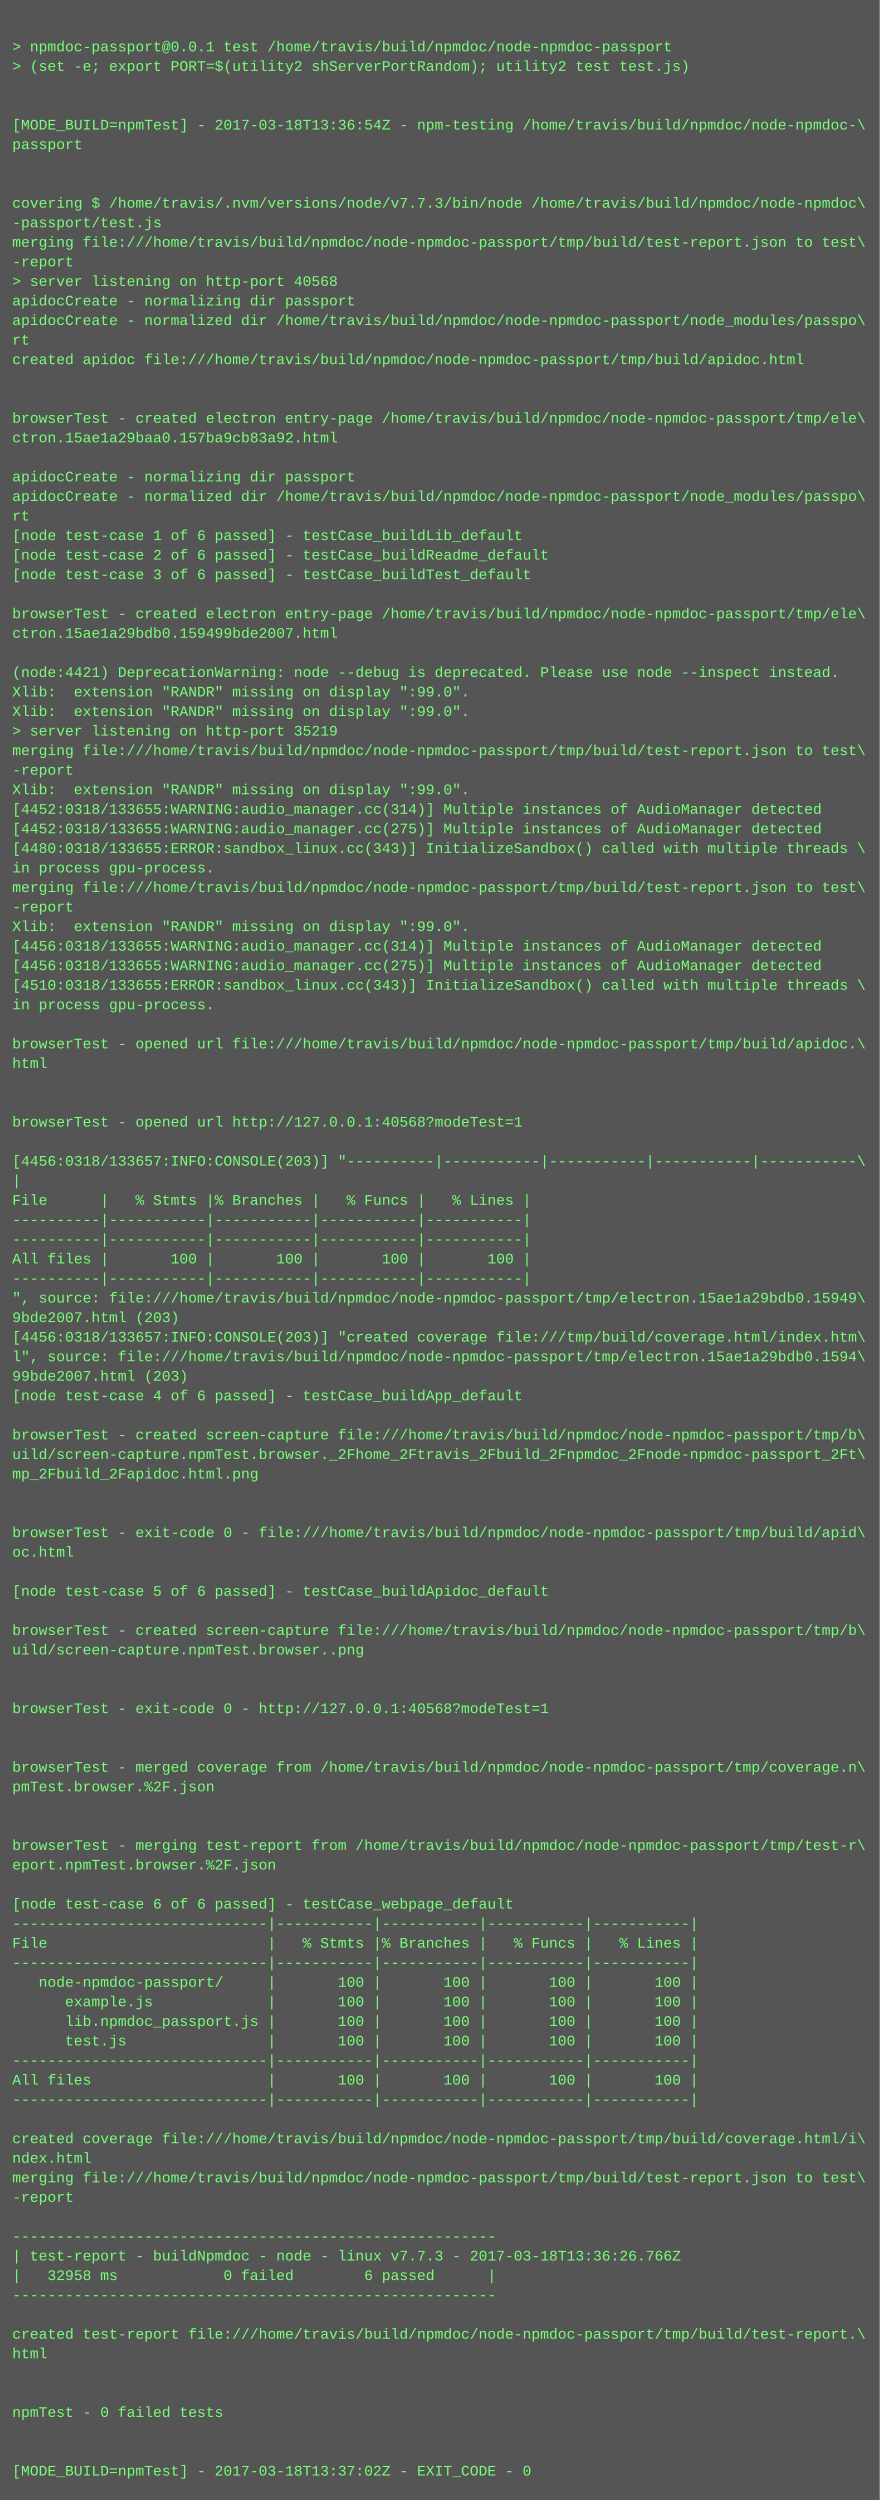
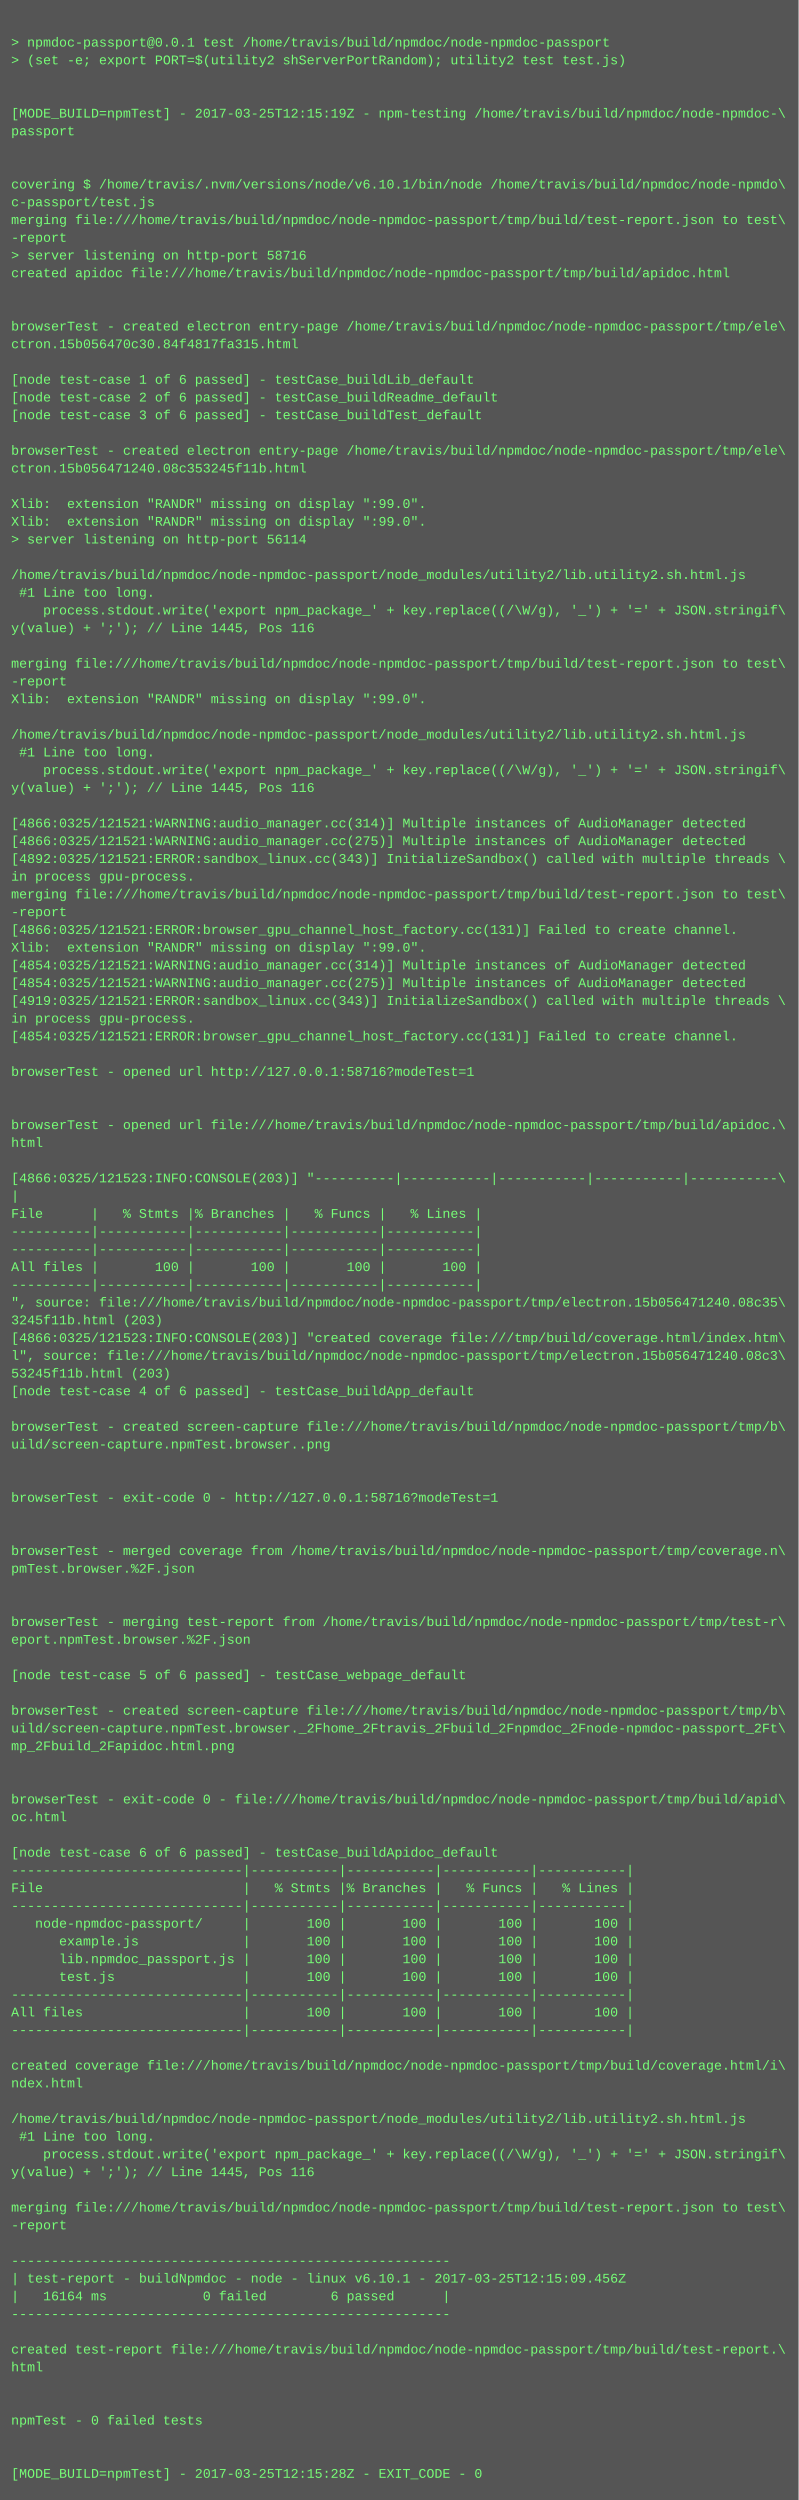
- <svg xmlns="http://www.w3.org/2000/svg" height="2046" width="720">
-   <rect height="2046" fill="#555" width="720" />
+ <svg xmlns="http://www.w3.org/2000/svg" height="2254" width="720">
+   <rect height="2254" fill="#555" width="720" />
  <text fill="#7f7" font-family="Courier New" font-size="12" xml:space="preserve">
    <tspan x="10" y="26" />
    <tspan x="10" y="42">&gt; npmdoc-passport@0.0.1 test /home/travis/build/npmdoc/node-npmdoc-passport</tspan>
    <tspan x="10" y="58">&gt; (set -e; export PORT=$(utility2 shServerPortRandom); utility2 test test.js)</tspan>
    <tspan x="10" y="74" />
    <tspan x="10" y="90" />
-     <tspan x="10" y="106">[MODE_BUILD=npmTest] - 2017-03-18T13:36:54Z - npm-testing /home/travis/build/npmdoc/node-npmdoc-\</tspan>
+     <tspan x="10" y="106">[MODE_BUILD=npmTest] - 2017-03-25T12:15:19Z - npm-testing /home/travis/build/npmdoc/node-npmdoc-\</tspan>
    <tspan x="10" y="122">passport</tspan>
    <tspan x="10" y="138" />
    <tspan x="10" y="154" />
-     <tspan x="10" y="170">covering $ /home/travis/.nvm/versions/node/v7.7.3/bin/node /home/travis/build/npmdoc/node-npmdoc\</tspan>
-     <tspan x="10" y="186">-passport/test.js</tspan>
+     <tspan x="10" y="170">covering $ /home/travis/.nvm/versions/node/v6.10.1/bin/node /home/travis/build/npmdoc/node-npmdo\</tspan>
+     <tspan x="10" y="186">c-passport/test.js</tspan>
    <tspan x="10" y="202">merging file:///home/travis/build/npmdoc/node-npmdoc-passport/tmp/build/test-report.json to test\</tspan>
    <tspan x="10" y="218">-report</tspan>
-     <tspan x="10" y="234">&gt; server listening on http-port 40568</tspan>
-     <tspan x="10" y="250">apidocCreate - normalizing dir passport</tspan>
-     <tspan x="10" y="266">apidocCreate - normalized dir /home/travis/build/npmdoc/node-npmdoc-passport/node_modules/passpo\</tspan>
-     <tspan x="10" y="282">rt</tspan>
-     <tspan x="10" y="298">created apidoc file:///home/travis/build/npmdoc/node-npmdoc-passport/tmp/build/apidoc.html</tspan>
-     <tspan x="10" y="314" />
+     <tspan x="10" y="234">&gt; server listening on http-port 58716</tspan>
+     <tspan x="10" y="250">created apidoc file:///home/travis/build/npmdoc/node-npmdoc-passport/tmp/build/apidoc.html</tspan>
+     <tspan x="10" y="266" />
+     <tspan x="10" y="282" />
+     <tspan x="10" y="298">browserTest - created electron entry-page /home/travis/build/npmdoc/node-npmdoc-passport/tmp/ele\</tspan>
+     <tspan x="10" y="314">ctron.15b056470c30.84f4817fa315.html</tspan>
    <tspan x="10" y="330" />
-     <tspan x="10" y="346">browserTest - created electron entry-page /home/travis/build/npmdoc/node-npmdoc-passport/tmp/ele\</tspan>
-     <tspan x="10" y="362">ctron.15ae1a29baa0.157ba9cb83a92.html</tspan>
-     <tspan x="10" y="378" />
-     <tspan x="10" y="394">apidocCreate - normalizing dir passport</tspan>
-     <tspan x="10" y="410">apidocCreate - normalized dir /home/travis/build/npmdoc/node-npmdoc-passport/node_modules/passpo\</tspan>
-     <tspan x="10" y="426">rt</tspan>
-     <tspan x="10" y="442">[node test-case 1 of 6 passed] - testCase_buildLib_default</tspan>
-     <tspan x="10" y="458">[node test-case 2 of 6 passed] - testCase_buildReadme_default</tspan>
-     <tspan x="10" y="474">[node test-case 3 of 6 passed] - testCase_buildTest_default</tspan>
-     <tspan x="10" y="490" />
-     <tspan x="10" y="506">browserTest - created electron entry-page /home/travis/build/npmdoc/node-npmdoc-passport/tmp/ele\</tspan>
-     <tspan x="10" y="522">ctron.15ae1a29bdb0.159499bde2007.html</tspan>
-     <tspan x="10" y="538" />
-     <tspan x="10" y="554">(node:4421) DeprecationWarning: node --debug is deprecated. Please use node --inspect instead.</tspan>
-     <tspan x="10" y="570">Xlib:  extension "RANDR" missing on display ":99.0".</tspan>
-     <tspan x="10" y="586">Xlib:  extension "RANDR" missing on display ":99.0".</tspan>
-     <tspan x="10" y="602">&gt; server listening on http-port 35219</tspan>
-     <tspan x="10" y="618">merging file:///home/travis/build/npmdoc/node-npmdoc-passport/tmp/build/test-report.json to test\</tspan>
-     <tspan x="10" y="634">-report</tspan>
-     <tspan x="10" y="650">Xlib:  extension "RANDR" missing on display ":99.0".</tspan>
-     <tspan x="10" y="666">[4452:0318/133655:WARNING:audio_manager.cc(314)] Multiple instances of AudioManager detected</tspan>
-     <tspan x="10" y="682">[4452:0318/133655:WARNING:audio_manager.cc(275)] Multiple instances of AudioManager detected</tspan>
-     <tspan x="10" y="698">[4480:0318/133655:ERROR:sandbox_linux.cc(343)] InitializeSandbox() called with multiple threads \</tspan>
-     <tspan x="10" y="714">in process gpu-process. </tspan>
-     <tspan x="10" y="730">merging file:///home/travis/build/npmdoc/node-npmdoc-passport/tmp/build/test-report.json to test\</tspan>
-     <tspan x="10" y="746">-report</tspan>
-     <tspan x="10" y="762">Xlib:  extension "RANDR" missing on display ":99.0".</tspan>
-     <tspan x="10" y="778">[4456:0318/133655:WARNING:audio_manager.cc(314)] Multiple instances of AudioManager detected</tspan>
-     <tspan x="10" y="794">[4456:0318/133655:WARNING:audio_manager.cc(275)] Multiple instances of AudioManager detected</tspan>
-     <tspan x="10" y="810">[4510:0318/133655:ERROR:sandbox_linux.cc(343)] InitializeSandbox() called with multiple threads \</tspan>
-     <tspan x="10" y="826">in process gpu-process. </tspan>
-     <tspan x="10" y="842" />
-     <tspan x="10" y="858">browserTest - opened url file:///home/travis/build/npmdoc/node-npmdoc-passport/tmp/build/apidoc.\</tspan>
-     <tspan x="10" y="874">html</tspan>
-     <tspan x="10" y="890" />
-     <tspan x="10" y="906" />
-     <tspan x="10" y="922">browserTest - opened url http://127.0.0.1:40568?modeTest=1</tspan>
-     <tspan x="10" y="938" />
-     <tspan x="10" y="954">[4456:0318/133657:INFO:CONSOLE(203)] "----------|-----------|-----------|-----------|-----------\</tspan>
-     <tspan x="10" y="970">|</tspan>
-     <tspan x="10" y="986">File      |   % Stmts |% Branches |   % Funcs |   % Lines |</tspan>
-     <tspan x="10" y="1002">----------|-----------|-----------|-----------|-----------|</tspan>
-     <tspan x="10" y="1018">----------|-----------|-----------|-----------|-----------|</tspan>
-     <tspan x="10" y="1034">All files |       100 |       100 |       100 |       100 |</tspan>
-     <tspan x="10" y="1050">----------|-----------|-----------|-----------|-----------|</tspan>
-     <tspan x="10" y="1066">", source: file:///home/travis/build/npmdoc/node-npmdoc-passport/tmp/electron.15ae1a29bdb0.15949\</tspan>
-     <tspan x="10" y="1082">9bde2007.html (203)</tspan>
-     <tspan x="10" y="1098">[4456:0318/133657:INFO:CONSOLE(203)] "created coverage file:///tmp/build/coverage.html/index.htm\</tspan>
-     <tspan x="10" y="1114">l", source: file:///home/travis/build/npmdoc/node-npmdoc-passport/tmp/electron.15ae1a29bdb0.1594\</tspan>
-     <tspan x="10" y="1130">99bde2007.html (203)</tspan>
-     <tspan x="10" y="1146">[node test-case 4 of 6 passed] - testCase_buildApp_default</tspan>
-     <tspan x="10" y="1162" />
-     <tspan x="10" y="1178">browserTest - created screen-capture file:///home/travis/build/npmdoc/node-npmdoc-passport/tmp/b\</tspan>
-     <tspan x="10" y="1194">uild/screen-capture.npmTest.browser._2Fhome_2Ftravis_2Fbuild_2Fnpmdoc_2Fnode-npmdoc-passport_2Ft\</tspan>
-     <tspan x="10" y="1210">mp_2Fbuild_2Fapidoc.html.png</tspan>
-     <tspan x="10" y="1226" />
-     <tspan x="10" y="1242" />
-     <tspan x="10" y="1258">browserTest - exit-code 0 - file:///home/travis/build/npmdoc/node-npmdoc-passport/tmp/build/apid\</tspan>
-     <tspan x="10" y="1274">oc.html</tspan>
-     <tspan x="10" y="1290" />
-     <tspan x="10" y="1306">[node test-case 5 of 6 passed] - testCase_buildApidoc_default</tspan>
+     <tspan x="10" y="346">[node test-case 1 of 6 passed] - testCase_buildLib_default</tspan>
+     <tspan x="10" y="362">[node test-case 2 of 6 passed] - testCase_buildReadme_default</tspan>
+     <tspan x="10" y="378">[node test-case 3 of 6 passed] - testCase_buildTest_default</tspan>
+     <tspan x="10" y="394" />
+     <tspan x="10" y="410">browserTest - created electron entry-page /home/travis/build/npmdoc/node-npmdoc-passport/tmp/ele\</tspan>
+     <tspan x="10" y="426">ctron.15b056471240.08c353245f11b.html</tspan>
+     <tspan x="10" y="442" />
+     <tspan x="10" y="458">Xlib:  extension "RANDR" missing on display ":99.0".</tspan>
+     <tspan x="10" y="474">Xlib:  extension "RANDR" missing on display ":99.0".</tspan>
+     <tspan x="10" y="490">&gt; server listening on http-port 56114</tspan>
+     <tspan x="10" y="506" />
+     <tspan x="10" y="522">/home/travis/build/npmdoc/node-npmdoc-passport/node_modules/utility2/lib.utility2.sh.html.js</tspan>
+     <tspan x="10" y="538"> #1 Line too long.</tspan>
+     <tspan x="10" y="554">    process.stdout.write('export npm_package_' + key.replace((/\W/g), '_') + '=' + JSON.stringif\</tspan>
+     <tspan x="10" y="570">y(value) + ';'); // Line 1445, Pos 116</tspan>
+     <tspan x="10" y="586" />
+     <tspan x="10" y="602">merging file:///home/travis/build/npmdoc/node-npmdoc-passport/tmp/build/test-report.json to test\</tspan>
+     <tspan x="10" y="618">-report</tspan>
+     <tspan x="10" y="634">Xlib:  extension "RANDR" missing on display ":99.0".</tspan>
+     <tspan x="10" y="650" />
+     <tspan x="10" y="666">/home/travis/build/npmdoc/node-npmdoc-passport/node_modules/utility2/lib.utility2.sh.html.js</tspan>
+     <tspan x="10" y="682"> #1 Line too long.</tspan>
+     <tspan x="10" y="698">    process.stdout.write('export npm_package_' + key.replace((/\W/g), '_') + '=' + JSON.stringif\</tspan>
+     <tspan x="10" y="714">y(value) + ';'); // Line 1445, Pos 116</tspan>
+     <tspan x="10" y="730" />
+     <tspan x="10" y="746">[4866:0325/121521:WARNING:audio_manager.cc(314)] Multiple instances of AudioManager detected</tspan>
+     <tspan x="10" y="762">[4866:0325/121521:WARNING:audio_manager.cc(275)] Multiple instances of AudioManager detected</tspan>
+     <tspan x="10" y="778">[4892:0325/121521:ERROR:sandbox_linux.cc(343)] InitializeSandbox() called with multiple threads \</tspan>
+     <tspan x="10" y="794">in process gpu-process. </tspan>
+     <tspan x="10" y="810">merging file:///home/travis/build/npmdoc/node-npmdoc-passport/tmp/build/test-report.json to test\</tspan>
+     <tspan x="10" y="826">-report</tspan>
+     <tspan x="10" y="842">[4866:0325/121521:ERROR:browser_gpu_channel_host_factory.cc(131)] Failed to create channel.</tspan>
+     <tspan x="10" y="858">Xlib:  extension "RANDR" missing on display ":99.0".</tspan>
+     <tspan x="10" y="874">[4854:0325/121521:WARNING:audio_manager.cc(314)] Multiple instances of AudioManager detected</tspan>
+     <tspan x="10" y="890">[4854:0325/121521:WARNING:audio_manager.cc(275)] Multiple instances of AudioManager detected</tspan>
+     <tspan x="10" y="906">[4919:0325/121521:ERROR:sandbox_linux.cc(343)] InitializeSandbox() called with multiple threads \</tspan>
+     <tspan x="10" y="922">in process gpu-process. </tspan>
+     <tspan x="10" y="938">[4854:0325/121521:ERROR:browser_gpu_channel_host_factory.cc(131)] Failed to create channel.</tspan>
+     <tspan x="10" y="954" />
+     <tspan x="10" y="970">browserTest - opened url http://127.0.0.1:58716?modeTest=1</tspan>
+     <tspan x="10" y="986" />
+     <tspan x="10" y="1002" />
+     <tspan x="10" y="1018">browserTest - opened url file:///home/travis/build/npmdoc/node-npmdoc-passport/tmp/build/apidoc.\</tspan>
+     <tspan x="10" y="1034">html</tspan>
+     <tspan x="10" y="1050" />
+     <tspan x="10" y="1066">[4866:0325/121523:INFO:CONSOLE(203)] "----------|-----------|-----------|-----------|-----------\</tspan>
+     <tspan x="10" y="1082">|</tspan>
+     <tspan x="10" y="1098">File      |   % Stmts |% Branches |   % Funcs |   % Lines |</tspan>
+     <tspan x="10" y="1114">----------|-----------|-----------|-----------|-----------|</tspan>
+     <tspan x="10" y="1130">----------|-----------|-----------|-----------|-----------|</tspan>
+     <tspan x="10" y="1146">All files |       100 |       100 |       100 |       100 |</tspan>
+     <tspan x="10" y="1162">----------|-----------|-----------|-----------|-----------|</tspan>
+     <tspan x="10" y="1178">", source: file:///home/travis/build/npmdoc/node-npmdoc-passport/tmp/electron.15b056471240.08c35\</tspan>
+     <tspan x="10" y="1194">3245f11b.html (203)</tspan>
+     <tspan x="10" y="1210">[4866:0325/121523:INFO:CONSOLE(203)] "created coverage file:///tmp/build/coverage.html/index.htm\</tspan>
+     <tspan x="10" y="1226">l", source: file:///home/travis/build/npmdoc/node-npmdoc-passport/tmp/electron.15b056471240.08c3\</tspan>
+     <tspan x="10" y="1242">53245f11b.html (203)</tspan>
+     <tspan x="10" y="1258">[node test-case 4 of 6 passed] - testCase_buildApp_default</tspan>
+     <tspan x="10" y="1274" />
+     <tspan x="10" y="1290">browserTest - created screen-capture file:///home/travis/build/npmdoc/node-npmdoc-passport/tmp/b\</tspan>
+     <tspan x="10" y="1306">uild/screen-capture.npmTest.browser..png</tspan>
    <tspan x="10" y="1322" />
-     <tspan x="10" y="1338">browserTest - created screen-capture file:///home/travis/build/npmdoc/node-npmdoc-passport/tmp/b\</tspan>
-     <tspan x="10" y="1354">uild/screen-capture.npmTest.browser..png</tspan>
+     <tspan x="10" y="1338" />
+     <tspan x="10" y="1354">browserTest - exit-code 0 - http://127.0.0.1:58716?modeTest=1</tspan>
    <tspan x="10" y="1370" />
    <tspan x="10" y="1386" />
-     <tspan x="10" y="1402">browserTest - exit-code 0 - http://127.0.0.1:40568?modeTest=1</tspan>
-     <tspan x="10" y="1418" />
+     <tspan x="10" y="1402">browserTest - merged coverage from /home/travis/build/npmdoc/node-npmdoc-passport/tmp/coverage.n\</tspan>
+     <tspan x="10" y="1418">pmTest.browser.%2F.json</tspan>
    <tspan x="10" y="1434" />
-     <tspan x="10" y="1450">browserTest - merged coverage from /home/travis/build/npmdoc/node-npmdoc-passport/tmp/coverage.n\</tspan>
-     <tspan x="10" y="1466">pmTest.browser.%2F.json</tspan>
-     <tspan x="10" y="1482" />
+     <tspan x="10" y="1450" />
+     <tspan x="10" y="1466">browserTest - merging test-report from /home/travis/build/npmdoc/node-npmdoc-passport/tmp/test-r\</tspan>
+     <tspan x="10" y="1482">eport.npmTest.browser.%2F.json</tspan>
    <tspan x="10" y="1498" />
-     <tspan x="10" y="1514">browserTest - merging test-report from /home/travis/build/npmdoc/node-npmdoc-passport/tmp/test-r\</tspan>
-     <tspan x="10" y="1530">eport.npmTest.browser.%2F.json</tspan>
-     <tspan x="10" y="1546" />
-     <tspan x="10" y="1562">[node test-case 6 of 6 passed] - testCase_webpage_default</tspan>
-     <tspan x="10" y="1578">-----------------------------|-----------|-----------|-----------|-----------|</tspan>
-     <tspan x="10" y="1594">File                         |   % Stmts |% Branches |   % Funcs |   % Lines |</tspan>
-     <tspan x="10" y="1610">-----------------------------|-----------|-----------|-----------|-----------|</tspan>
-     <tspan x="10" y="1626">   node-npmdoc-passport/     |       100 |       100 |       100 |       100 |</tspan>
-     <tspan x="10" y="1642">      example.js             |       100 |       100 |       100 |       100 |</tspan>
-     <tspan x="10" y="1658">      lib.npmdoc_passport.js |       100 |       100 |       100 |       100 |</tspan>
-     <tspan x="10" y="1674">      test.js                |       100 |       100 |       100 |       100 |</tspan>
+     <tspan x="10" y="1514">[node test-case 5 of 6 passed] - testCase_webpage_default</tspan>
+     <tspan x="10" y="1530" />
+     <tspan x="10" y="1546">browserTest - created screen-capture file:///home/travis/build/npmdoc/node-npmdoc-passport/tmp/b\</tspan>
+     <tspan x="10" y="1562">uild/screen-capture.npmTest.browser._2Fhome_2Ftravis_2Fbuild_2Fnpmdoc_2Fnode-npmdoc-passport_2Ft\</tspan>
+     <tspan x="10" y="1578">mp_2Fbuild_2Fapidoc.html.png</tspan>
+     <tspan x="10" y="1594" />
+     <tspan x="10" y="1610" />
+     <tspan x="10" y="1626">browserTest - exit-code 0 - file:///home/travis/build/npmdoc/node-npmdoc-passport/tmp/build/apid\</tspan>
+     <tspan x="10" y="1642">oc.html</tspan>
+     <tspan x="10" y="1658" />
+     <tspan x="10" y="1674">[node test-case 6 of 6 passed] - testCase_buildApidoc_default</tspan>
    <tspan x="10" y="1690">-----------------------------|-----------|-----------|-----------|-----------|</tspan>
-     <tspan x="10" y="1706">All files                    |       100 |       100 |       100 |       100 |</tspan>
+     <tspan x="10" y="1706">File                         |   % Stmts |% Branches |   % Funcs |   % Lines |</tspan>
    <tspan x="10" y="1722">-----------------------------|-----------|-----------|-----------|-----------|</tspan>
-     <tspan x="10" y="1738" />
-     <tspan x="10" y="1754">created coverage file:///home/travis/build/npmdoc/node-npmdoc-passport/tmp/build/coverage.html/i\</tspan>
-     <tspan x="10" y="1770">ndex.html</tspan>
-     <tspan x="10" y="1786">merging file:///home/travis/build/npmdoc/node-npmdoc-passport/tmp/build/test-report.json to test\</tspan>
-     <tspan x="10" y="1802">-report</tspan>
-     <tspan x="10" y="1818" />
-     <tspan x="10" y="1834">-------------------------------------------------------</tspan>
-     <tspan x="10" y="1850">| test-report - buildNpmdoc - node - linux v7.7.3 - 2017-03-18T13:36:26.766Z</tspan>
-     <tspan x="10" y="1866">|   32958 ms            0 failed        6 passed      |</tspan>
-     <tspan x="10" y="1882">-------------------------------------------------------</tspan>
+     <tspan x="10" y="1738">   node-npmdoc-passport/     |       100 |       100 |       100 |       100 |</tspan>
+     <tspan x="10" y="1754">      example.js             |       100 |       100 |       100 |       100 |</tspan>
+     <tspan x="10" y="1770">      lib.npmdoc_passport.js |       100 |       100 |       100 |       100 |</tspan>
+     <tspan x="10" y="1786">      test.js                |       100 |       100 |       100 |       100 |</tspan>
+     <tspan x="10" y="1802">-----------------------------|-----------|-----------|-----------|-----------|</tspan>
+     <tspan x="10" y="1818">All files                    |       100 |       100 |       100 |       100 |</tspan>
+     <tspan x="10" y="1834">-----------------------------|-----------|-----------|-----------|-----------|</tspan>
+     <tspan x="10" y="1850" />
+     <tspan x="10" y="1866">created coverage file:///home/travis/build/npmdoc/node-npmdoc-passport/tmp/build/coverage.html/i\</tspan>
+     <tspan x="10" y="1882">ndex.html</tspan>
    <tspan x="10" y="1898" />
-     <tspan x="10" y="1914">created test-report file:///home/travis/build/npmdoc/node-npmdoc-passport/tmp/build/test-report.\</tspan>
-     <tspan x="10" y="1930">html</tspan>
-     <tspan x="10" y="1946" />
-     <tspan x="10" y="1962" />
-     <tspan x="10" y="1978">npmTest - 0 failed tests</tspan>
-     <tspan x="10" y="1994" />
-     <tspan x="10" y="2010" />
-     <tspan x="10" y="2026">[MODE_BUILD=npmTest] - 2017-03-18T13:37:02Z - EXIT_CODE - 0</tspan>
+     <tspan x="10" y="1914">/home/travis/build/npmdoc/node-npmdoc-passport/node_modules/utility2/lib.utility2.sh.html.js</tspan>
+     <tspan x="10" y="1930"> #1 Line too long.</tspan>
+     <tspan x="10" y="1946">    process.stdout.write('export npm_package_' + key.replace((/\W/g), '_') + '=' + JSON.stringif\</tspan>
+     <tspan x="10" y="1962">y(value) + ';'); // Line 1445, Pos 116</tspan>
+     <tspan x="10" y="1978" />
+     <tspan x="10" y="1994">merging file:///home/travis/build/npmdoc/node-npmdoc-passport/tmp/build/test-report.json to test\</tspan>
+     <tspan x="10" y="2010">-report</tspan>
+     <tspan x="10" y="2026" />
+     <tspan x="10" y="2042">-------------------------------------------------------</tspan>
+     <tspan x="10" y="2058">| test-report - buildNpmdoc - node - linux v6.10.1 - 2017-03-25T12:15:09.456Z</tspan>
+     <tspan x="10" y="2074">|   16164 ms            0 failed        6 passed      |</tspan>
+     <tspan x="10" y="2090">-------------------------------------------------------</tspan>
+     <tspan x="10" y="2106" />
+     <tspan x="10" y="2122">created test-report file:///home/travis/build/npmdoc/node-npmdoc-passport/tmp/build/test-report.\</tspan>
+     <tspan x="10" y="2138">html</tspan>
+     <tspan x="10" y="2154" />
+     <tspan x="10" y="2170" />
+     <tspan x="10" y="2186">npmTest - 0 failed tests</tspan>
+     <tspan x="10" y="2202" />
+     <tspan x="10" y="2218" />
+     <tspan x="10" y="2234">[MODE_BUILD=npmTest] - 2017-03-25T12:15:28Z - EXIT_CODE - 0</tspan>
  </text>
</svg>
